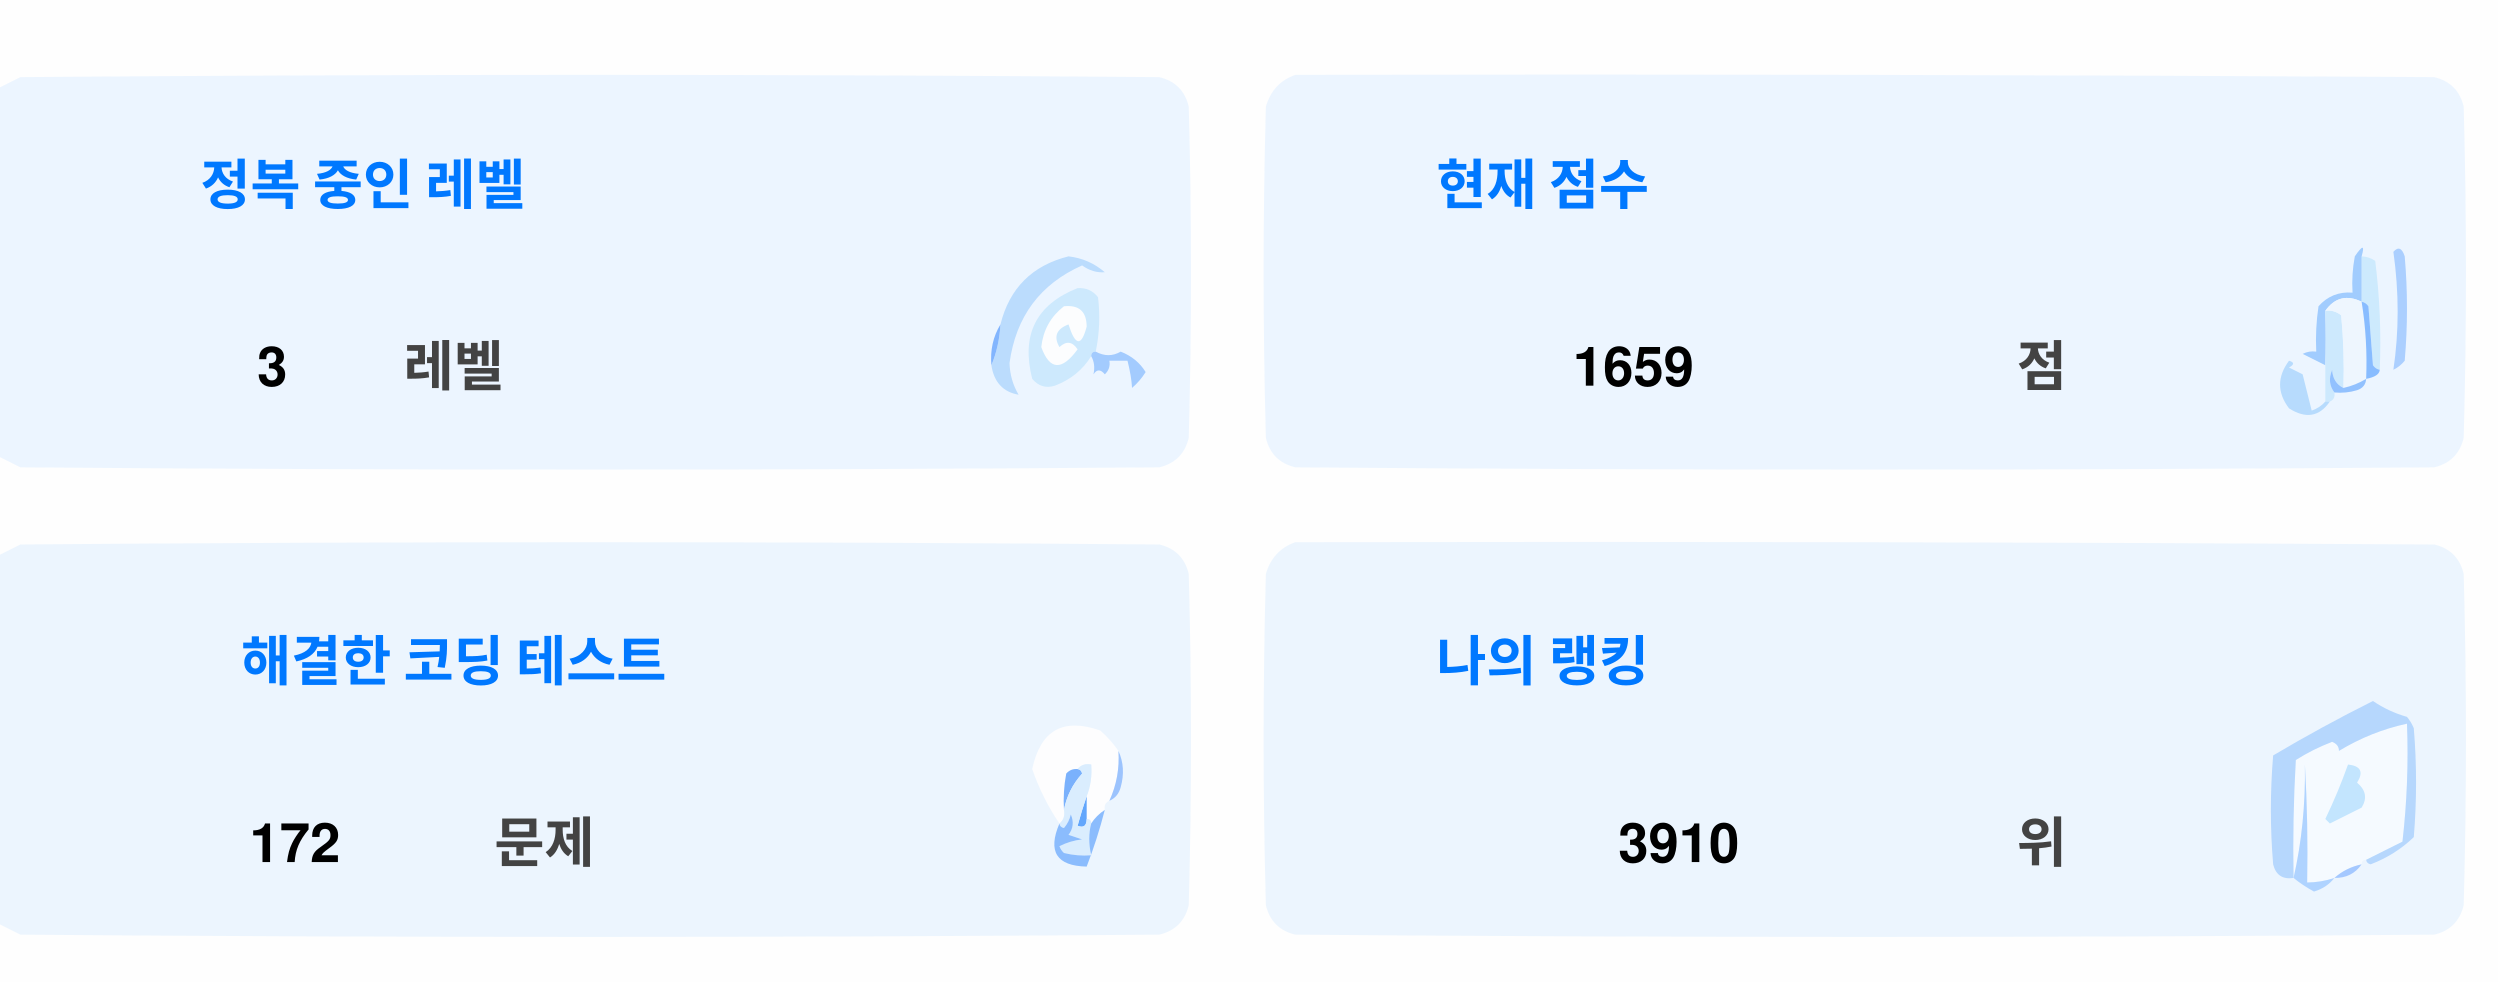
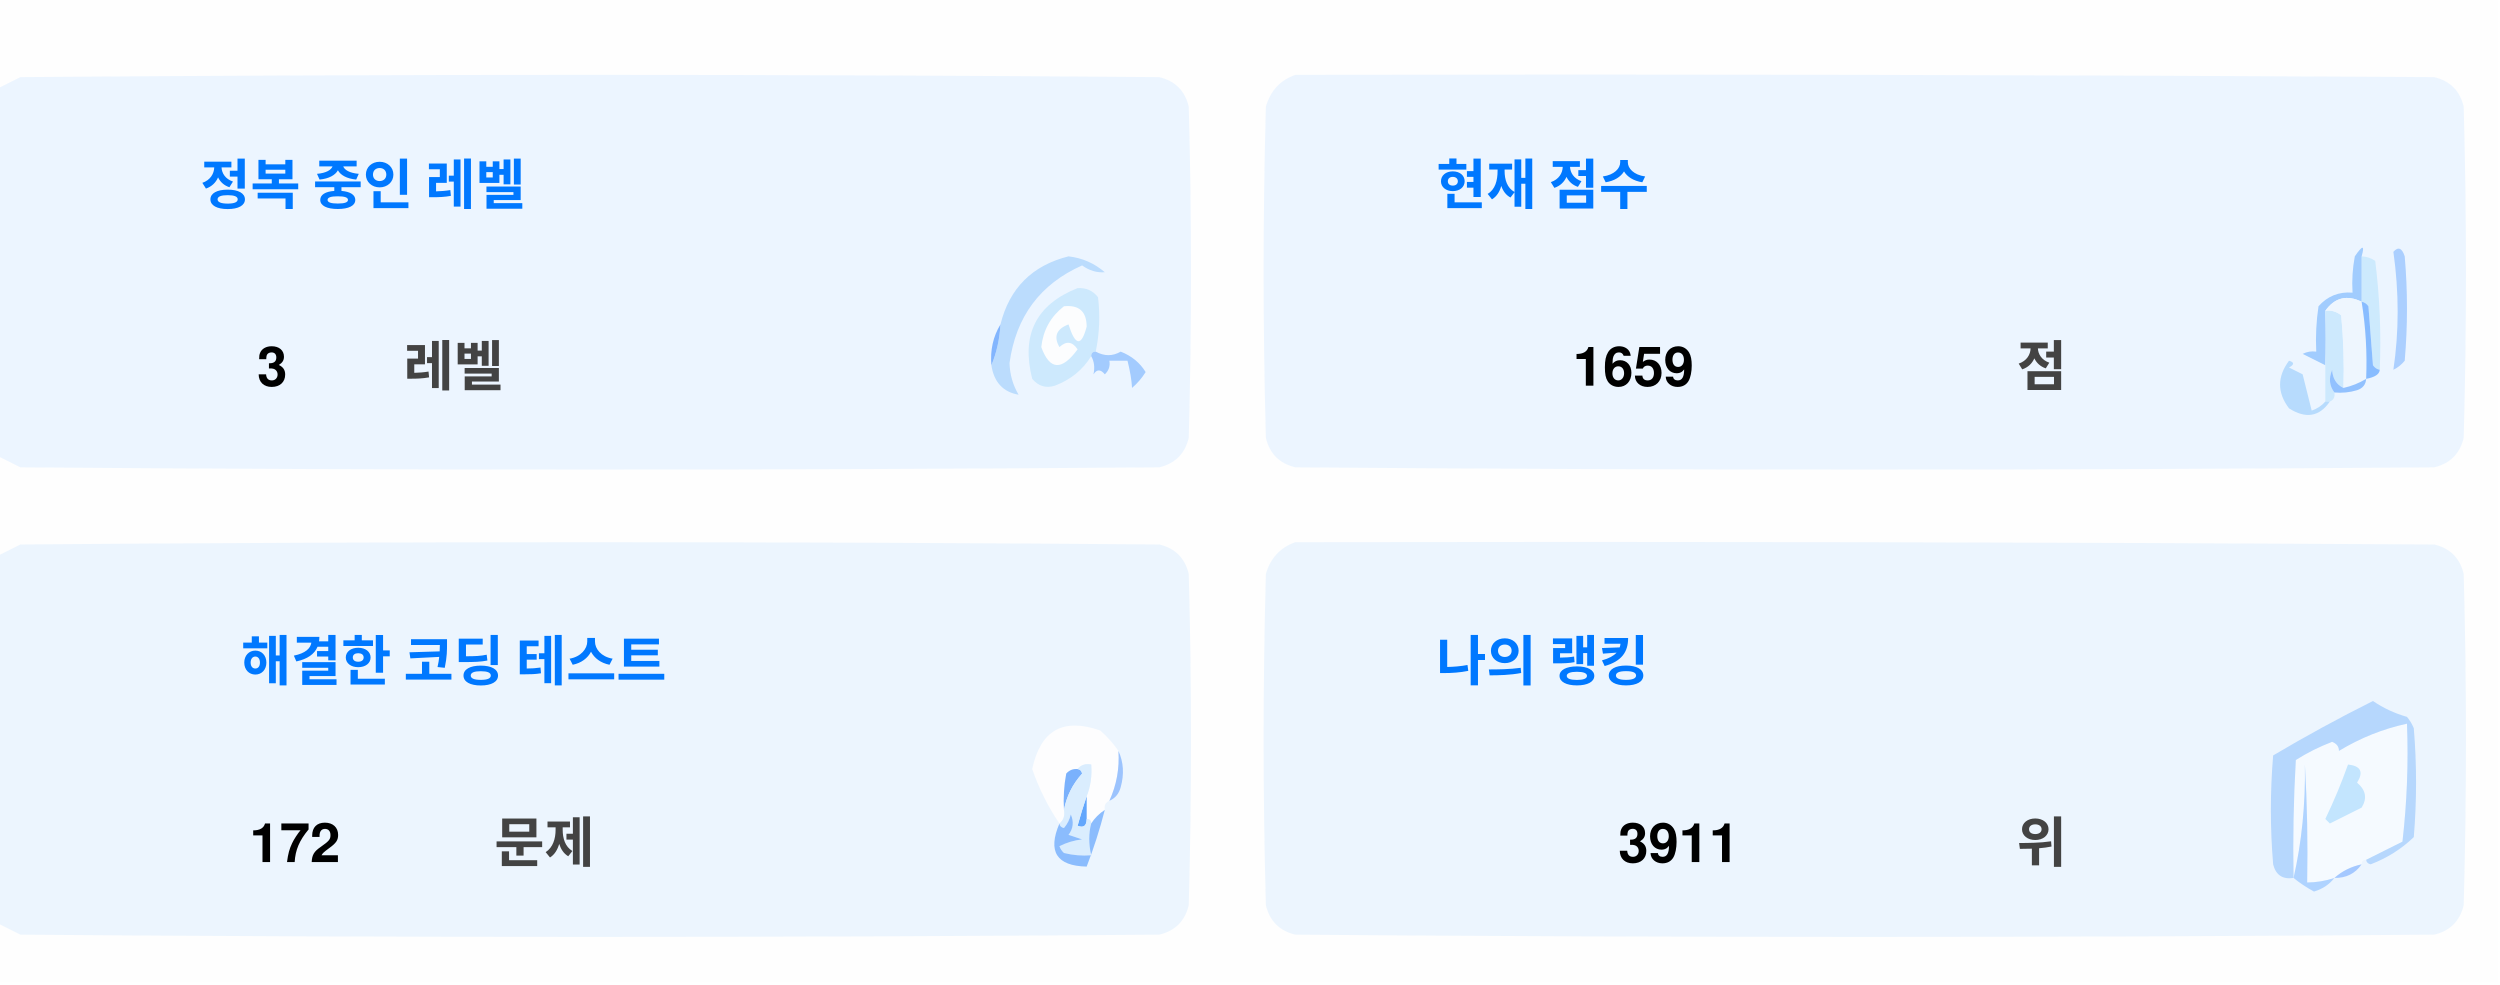
<svg xmlns="http://www.w3.org/2000/svg" version="1.1" width="551px" height="217px" style="shape-rendering:geometricPrecision; text-rendering:geometricPrecision; image-rendering:optimizeQuality; fill-rule:evenodd; clip-rule:evenodd">
  <style>.title {fill: #434343;font-size: 1rem;line-height: 1.5rem;font-weight: bold;font-family: -apple-system, BlinkMacSystemFont, Segoe UI, Helvetica, Arial, sans-serif, Apple Color Emoji, Segoe UI Emoji;}.desc {fill: #434343;font-size: 2.5rem;font-weight: bold;line-height: 1.5rem;font-family: -apple-system, BlinkMacSystemFont, Segoe UI, Helvetica, Arial, sans-serif, Apple Color Emoji, Segoe UI Emoji;}.desc-2 {fill: #434343;font-size: 1rem;font-weight: bold;line-height: 1.5rem;font-family: -apple-system, BlinkMacSystemFont, Segoe UI, Helvetica, Arial, sans-serif, Apple Color Emoji, Segoe UI Emoji;}.text, .desc {animation: twinkling 4s ease-in-out infinite;}@keyframes twinkling {40% { opacity: 1; }50% { opacity: 0.5; }60% { opacity: 1; }70% { opacity: 0.5; }80% { opacity: 1; }}</style>
  <g>
    <path style="opacity:1" fill="#fefefe" d="M -0.5,-0.5 C 183.167,-0.5 366.833,-0.5 550.5,-0.5C 550.5,71.833 550.5,144.167 550.5,216.5C 366.833,216.5 183.167,216.5 -0.5,216.5C -0.5,212.167 -0.5,207.833 -0.5,203.5C 1.14,204.32 2.807,205.153 4.5,206C 88.167,206.667 171.833,206.667 255.5,206C 259,205.167 261.167,203 262,199.5C 262.667,175.167 262.667,150.833 262,126.5C 261.167,123 259,120.833 255.5,120C 171.833,119.333 88.167,119.333 4.5,120C 2.807,120.847 1.14,121.68 -0.5,122.5C -0.5,115.167 -0.5,107.833 -0.5,100.5C 1.14,101.32 2.807,102.153 4.5,103C 88.167,103.667 171.833,103.667 255.5,103C 259,102.167 261.167,100 262,96.5C 262.667,72.167 262.667,47.833 262,23.5C 261.167,20 259,17.833 255.5,17C 171.833,16.333 88.167,16.333 4.5,17C 2.807,17.847 1.14,18.68 -0.5,19.5C -0.5,12.833 -0.5,6.167 -0.5,-0.5 Z" />
  </g>
  <g>
    <path style="opacity:1" fill="#ecf5ff" d="M -0.5,100.5 C -0.5,73.5 -0.5,46.5 -0.5,19.5C 1.14,18.68 2.807,17.847 4.5,17C 88.167,16.333 171.833,16.333 255.5,17C 259,17.833 261.167,20 262,23.5C 262.667,47.833 262.667,72.167 262,96.5C 261.167,100 259,102.167 255.5,103C 171.833,103.667 88.167,103.667 4.5,103C 2.807,102.153 1.14,101.32 -0.5,100.5 Z" />
  </g>
  <g>
    <path style="opacity:1" fill="#ecf5ff" d="M 285.5,16.5 C 369.167,16.333 452.834,16.5 536.5,17C 540,17.833 542.167,20 543,23.5C 543.667,47.833 543.667,72.167 543,96.5C 542.167,100 540,102.167 536.5,103C 452.833,103.667 369.167,103.667 285.5,103C 282,102.167 279.833,100 279,96.5C 278.333,72.167 278.333,47.833 279,23.5C 280.018,19.985 282.185,17.652 285.5,16.5 Z" />
  </g>
  <g>
    <path style="opacity:1" fill="#cdeafd" d="M 520.5,56.5 C 521.583,56.539 522.583,56.873 523.5,57.5C 524.498,65.472 524.831,73.472 524.5,81.5C 523.883,81.389 523.383,81.056 523,80.5C 522.667,76.167 522.333,71.833 522,67.5C 521.617,66.944 521.117,66.611 520.5,66.5C 520.5,63.167 520.5,59.833 520.5,56.5 Z" />
  </g>
  <g>
    <path style="opacity:1" fill="#abcfff" d="M 527.5,55.5 C 528.566,54.308 529.399,54.641 530,56.5C 530.667,64.167 530.667,71.833 530,79.5C 529.311,80.357 528.478,81.023 527.5,81.5C 528.758,73.08 528.758,64.414 527.5,55.5 Z" />
  </g>
  <g>
    <path style="opacity:1" fill="#bbdcfd" d="M 218.5,80.5 C 219.657,77.727 220.324,74.727 220.5,71.5C 222.49,63.51 227.49,58.51 235.5,56.5C 238.528,56.847 241.194,58.014 243.5,60C 241.744,60.141 240.078,59.641 238.5,58.5C 229.247,62.607 223.914,69.773 222.5,80C 222.565,82.526 223.232,84.859 224.5,87C 221.07,86.397 219.07,84.231 218.5,80.5 Z" />
  </g>
  <g>
    <path style="opacity:1" fill="#cde9fd" d="M 241.5,77.5 C 240.833,77.5 240.5,77.833 240.5,78.5C 238.628,81.529 235.961,83.695 232.5,85C 230.536,85.624 228.869,85.124 227.5,83.5C 225.021,73.791 228.354,67.124 237.5,63.5C 239.374,63.39 240.874,64.056 242,65.5C 242.497,69.524 242.331,73.524 241.5,77.5 Z" />
  </g>
  <g>
    <path style="opacity:1" fill="#fcfdfe" d="M 234.5,67.5 C 237.826,67.162 239.493,68.662 239.5,72C 238.334,76.434 237,76.267 235.5,71.5C 232.832,72.515 232.166,74.182 233.5,76.5C 235.017,75.089 236.351,75.256 237.5,77C 234.006,81.771 231.34,81.605 229.5,76.5C 229.904,72.771 231.571,69.771 234.5,67.5 Z" />
  </g>
  <g>
    <path style="opacity:1" fill="#a1ccfe" d="M 520.5,56.5 C 520.5,59.833 520.5,63.167 520.5,66.5C 517.238,64.922 514.572,65.589 512.5,68.5C 512.617,72.81 512.617,76.81 512.5,80.5C 510.86,79.68 509.193,78.847 507.5,78C 508.448,77.517 509.448,77.35 510.5,77.5C 510.335,74.15 510.502,70.817 511,67.5C 512.995,65.253 515.495,64.253 518.5,64.5C 518.336,61.813 518.503,59.146 519,56.5C 520.731,53.969 521.231,53.969 520.5,56.5 Z" />
  </g>
  <g>
    <path style="opacity:1" fill="#cde9fd" d="M 512.5,68.5 C 513.822,68.33 514.989,68.663 516,69.5C 516.499,74.823 516.666,80.156 516.5,85.5C 514.955,84.77 514.122,83.437 514,81.5C 513.22,83.387 513.387,85.054 514.5,86.5C 514.672,87.492 514.338,88.158 513.5,88.5C 513.167,88.5 512.833,88.5 512.5,88.5C 512.5,85.833 512.5,83.167 512.5,80.5C 512.617,76.81 512.617,72.81 512.5,68.5 Z" />
  </g>
  <g>
    <path style="opacity:1" fill="#eef6fe" d="M 520.5,66.5 C 521.407,72.106 521.74,77.773 521.5,83.5C 519.95,84.441 518.284,85.108 516.5,85.5C 516.666,80.156 516.499,74.823 516,69.5C 514.989,68.663 513.822,68.33 512.5,68.5C 514.572,65.589 517.238,64.922 520.5,66.5 Z" />
  </g>
  <g>
    <path style="opacity:1" fill="#88bcff" d="M 520.5,66.5 C 521.117,66.611 521.617,66.944 522,67.5C 522.333,71.833 522.667,76.167 523,80.5C 523.383,81.056 523.883,81.389 524.5,81.5C 524.445,82.469 523.445,83.136 521.5,83.5C 521.74,77.773 521.407,72.106 520.5,66.5 Z" />
  </g>
  <g>
    <path style="opacity:1" fill="#82b5fe" d="M 220.5,71.5 C 220.324,74.727 219.657,77.727 218.5,80.5C 218.215,77.171 218.882,74.171 220.5,71.5 Z" />
  </g>
  <g>
    <path style="opacity:1" fill="#a3cbfe" d="M 240.5,78.5 C 240.5,77.833 240.833,77.5 241.5,77.5C 243.391,78.536 245.224,78.536 247,77.5C 249.391,78.429 251.225,79.929 252.5,82C 251.681,83.319 250.681,84.486 249.5,85.5C 249.409,83.777 249.075,81.777 248.5,79.5C 247.167,79.5 245.833,79.5 244.5,79.5C 244.719,80.675 244.386,81.675 243.5,82.5C 242.575,81.359 241.741,81.359 241,82.5C 241.331,80.981 241.164,79.648 240.5,78.5 Z" />
  </g>
  <g>
    <path style="opacity:1" fill="#b7dbfd" d="M 512.5,88.5 C 512.833,88.5 513.167,88.5 513.5,88.5C 511.199,91.857 508.199,92.357 504.5,90C 501.872,86.535 501.872,83.035 504.5,79.5C 505.696,79.846 505.696,80.346 504.5,81C 505.5,81.5 506.5,82 507.5,82.5C 508.167,85.167 508.833,87.833 509.5,90.5C 510.739,90.058 511.739,89.391 512.5,88.5 Z" />
  </g>
  <g>
    <path style="opacity:1" fill="#92c1fe" d="M 516.5,85.5 C 518.284,85.108 519.95,84.441 521.5,83.5C 521.423,84.75 520.756,85.583 519.5,86C 517.866,86.493 516.199,86.66 514.5,86.5C 513.387,85.054 513.22,83.387 514,81.5C 514.122,83.437 514.955,84.77 516.5,85.5 Z" />
  </g>
  <g>
    <path style="opacity:1" fill="#ecf5fe" d="M -0.5,203.5 C -0.5,176.5 -0.5,149.5 -0.5,122.5C 1.14,121.68 2.807,120.847 4.5,120C 88.167,119.333 171.833,119.333 255.5,120C 259,120.833 261.167,123 262,126.5C 262.667,150.833 262.667,175.167 262,199.5C 261.167,203 259,205.167 255.5,206C 171.833,206.667 88.167,206.667 4.5,206C 2.807,205.153 1.14,204.32 -0.5,203.5 Z" />
  </g>
  <g>
    <path style="opacity:1" fill="#ecf5fe" d="M 285.5,119.5 C 369.167,119.333 452.834,119.5 536.5,120C 540,120.833 542.167,123 543,126.5C 543.667,150.833 543.667,175.167 543,199.5C 542.167,203 540,205.167 536.5,206C 452.833,206.667 369.167,206.667 285.5,206C 282,205.167 279.833,203 279,199.5C 278.333,175.167 278.333,150.833 279,126.5C 280.018,122.985 282.185,120.652 285.5,119.5 Z" />
  </g>
  <g>
    <path style="opacity:1" fill="#fdfdfe" d="M 246.5,165.5 C 246.758,169.367 246.092,173.034 244.5,176.5C 243.662,176.842 243.328,177.508 243.5,178.5C 242.272,179.306 241.272,180.306 240.5,181.5C 240.5,180.833 240.167,180.5 239.5,180.5C 239.5,178.833 239.5,177.167 239.5,175.5C 240.369,173.283 240.702,170.95 240.5,168.5C 239.209,168.263 238.209,168.596 237.5,169.5C 236.504,169.414 235.671,169.748 235,170.5C 234.503,173.146 234.336,175.813 234.5,178.5C 234.737,179.791 234.404,180.791 233.5,181.5C 230.986,177.806 228.986,173.806 227.5,169.5C 229.309,160.957 234.309,158.124 242.5,161C 244.07,162.397 245.404,163.897 246.5,165.5 Z" />
  </g>
  <g>
    <path style="opacity:1" fill="#f5faff" d="M 521.5,189.5 C 520.833,189.5 520.5,189.833 520.5,190.5C 518.181,190.992 516.181,191.992 514.5,193.5C 512.565,194.15 510.565,194.483 508.5,194.5C 508.666,185.827 508.5,177.16 508,168.5C 508.141,177.227 507.308,185.56 505.5,193.5C 505.334,184.827 505.5,176.16 506,167.5C 508.527,165.903 511.194,164.57 514,163.5C 515.011,163.892 515.511,164.559 515.5,165.5C 520.21,162.641 525.21,160.641 530.5,159.5C 530.831,168.192 530.498,176.859 529.5,185.5C 526.807,186.847 524.14,188.18 521.5,189.5 Z" />
  </g>
  <g>
    <path style="opacity:1" fill="#b6d7fd" d="M 521.5,189.5 C 524.14,188.18 526.807,186.847 529.5,185.5C 530.498,176.859 530.831,168.192 530.5,159.5C 525.21,160.641 520.21,162.641 515.5,165.5C 515.511,164.559 515.011,163.892 514,163.5C 511.194,164.57 508.527,165.903 506,167.5C 505.5,176.16 505.334,184.827 505.5,193.5C 503.089,193.863 501.589,192.863 501,190.5C 500.333,182.5 500.333,174.5 501,166.5C 508.173,162.246 515.507,158.246 523,154.5C 525.304,156.068 527.804,157.235 530.5,158C 531.126,158.75 531.626,159.584 532,160.5C 532.667,168.5 532.667,176.5 532,184.5C 529.292,187.111 526.125,189.111 522.5,190.5C 521.893,190.376 521.56,190.043 521.5,189.5 Z" />
  </g>
  <g>
    <path style="opacity:1" fill="#c3e5fe" d="M 517.5,168.5 C 520.317,168.801 520.984,170.134 519.5,172.5C 521.439,174.122 521.772,175.956 520.5,178C 518.167,179.167 515.833,180.333 513.5,181.5C 513.167,181.167 512.833,180.833 512.5,180.5C 514.414,176.515 516.081,172.515 517.5,168.5 Z" />
  </g>
  <g>
    <path style="opacity:1" fill="#7ab1fc" d="M 237.5,169.5 C 238.043,169.56 238.376,169.893 238.5,170.5C 236.395,172.836 235.062,175.503 234.5,178.5C 234.336,175.813 234.503,173.146 235,170.5C 235.671,169.748 236.504,169.414 237.5,169.5 Z" />
  </g>
  <g>
    <path style="opacity:1" fill="#afd3ff" d="M 514.5,193.5 C 513.378,194.947 511.878,195.947 510,196.5C 508.348,195.601 506.848,194.601 505.5,193.5C 507.308,185.56 508.141,177.227 508,168.5C 508.5,177.16 508.666,185.827 508.5,194.5C 510.565,194.483 512.565,194.15 514.5,193.5 Z" />
  </g>
  <g>
    <path style="opacity:1" fill="#9cc3fd" d="M 246.5,165.5 C 247.634,167.966 247.801,170.633 247,173.5C 246.623,174.942 245.79,175.942 244.5,176.5C 246.092,173.034 246.758,169.367 246.5,165.5 Z" />
  </g>
  <g>
    <path style="opacity:1" fill="#62a6fc" d="M 239.5,175.5 C 239.5,177.167 239.5,178.833 239.5,180.5C 239.483,182.028 238.816,182.528 237.5,182C 238.117,179.723 238.784,177.556 239.5,175.5 Z" />
  </g>
  <g>
    <path style="opacity:1" fill="#daedfe" d="M 237.5,169.5 C 238.209,168.596 239.209,168.263 240.5,168.5C 240.702,170.95 240.369,173.283 239.5,175.5C 238.784,177.556 238.117,179.723 237.5,182C 238.816,182.528 239.483,182.028 239.5,180.5C 240.167,180.5 240.5,180.833 240.5,181.5C 239.918,183.669 239.918,186.002 240.5,188.5C 238.473,188.662 236.473,188.495 234.5,188C 234.043,187.586 233.709,187.086 233.5,186.5C 235.078,185.702 236.744,185.202 238.5,185C 237.5,184.667 236.5,184.333 235.5,184C 236.554,182.612 236.72,181.112 236,179.5C 235.751,180.624 235.251,181.624 234.5,182.5C 233.893,182.376 233.56,182.043 233.5,181.5C 234.404,180.791 234.737,179.791 234.5,178.5C 235.062,175.503 236.395,172.836 238.5,170.5C 238.376,169.893 238.043,169.56 237.5,169.5 Z" />
  </g>
  <g>
    <path style="opacity:1" fill="#8bbcfd" d="M 243.5,178.5 C 242.395,182.803 241.062,186.969 239.5,191C 232.857,190.847 230.857,187.68 233.5,181.5C 233.56,182.043 233.893,182.376 234.5,182.5C 235.251,181.624 235.751,180.624 236,179.5C 236.72,181.112 236.554,182.612 235.5,184C 236.5,184.333 237.5,184.667 238.5,185C 236.744,185.202 235.078,185.702 233.5,186.5C 233.709,187.086 234.043,187.586 234.5,188C 236.473,188.495 238.473,188.662 240.5,188.5C 239.918,186.002 239.918,183.669 240.5,181.5C 241.272,180.306 242.272,179.306 243.5,178.5 Z" />
  </g>
  <g>
    <path style="opacity:1" fill="#a4c8ff" d="M 520.5,190.5 C 519.089,192.539 517.089,193.539 514.5,193.5C 516.181,191.992 518.181,190.992 520.5,190.5 Z" />
  </g>
  <text text-anchor="middle" x="80" y="45" class="title" style="fill:#0078ff;" stroke="#none" stroke-width="1">정복 중인 레벨</text>
  <text text-anchor="middle" x="60" y="85" class="desc" style="fill:#000000;" stroke="#none" stroke-width="1">3</text>
  <text text-anchor="middle" x="100" y="85" class="desc-2" style="fill:#434343;" stroke="#none" stroke-width="1">레벨</text>
  <text text-anchor="middle" x="340" y="45" class="title" style="fill:#0078ff;" stroke="#none" stroke-width="1">현재 점수</text>
  <text text-anchor="middle" x="360" y="85" class="desc" style="fill:#000000;" stroke="#none" stroke-width="1">1659</text>
  <text text-anchor="middle" x="450" y="85" class="desc-2" style="fill:#434343;" stroke="#none" stroke-width="1">점</text>
  <text text-anchor="middle" x="100" y="150" class="title" style="fill:#0078ff;" stroke="#none" stroke-width="1">해결한 코딩 테스트</text>
  <text text-anchor="middle" x="65" y="190" class="desc" style="fill:#000000;" stroke="#none" stroke-width="1">172</text>
  <text text-anchor="middle" x="120" y="190" class="desc-2" style="fill:#434343;" stroke="#none" stroke-width="1">문제</text>
  <text text-anchor="middle" x="340" y="150" class="title" style="fill:#0078ff;" stroke="#none" stroke-width="1">나의 랭킹</text>
-   <text text-anchor="middle" x="370" y="190" class="desc" style="fill:#000000;" stroke="#none" stroke-width="1">3910</text>
+   <text text-anchor="middle" x="370" y="190" class="desc" style="fill:#000000;" stroke="#none" stroke-width="1">3911</text>
  <text text-anchor="middle" x="450" y="190" class="desc-2" style="fill:#434343;" stroke="#none" stroke-width="1">위</text>
</svg>
